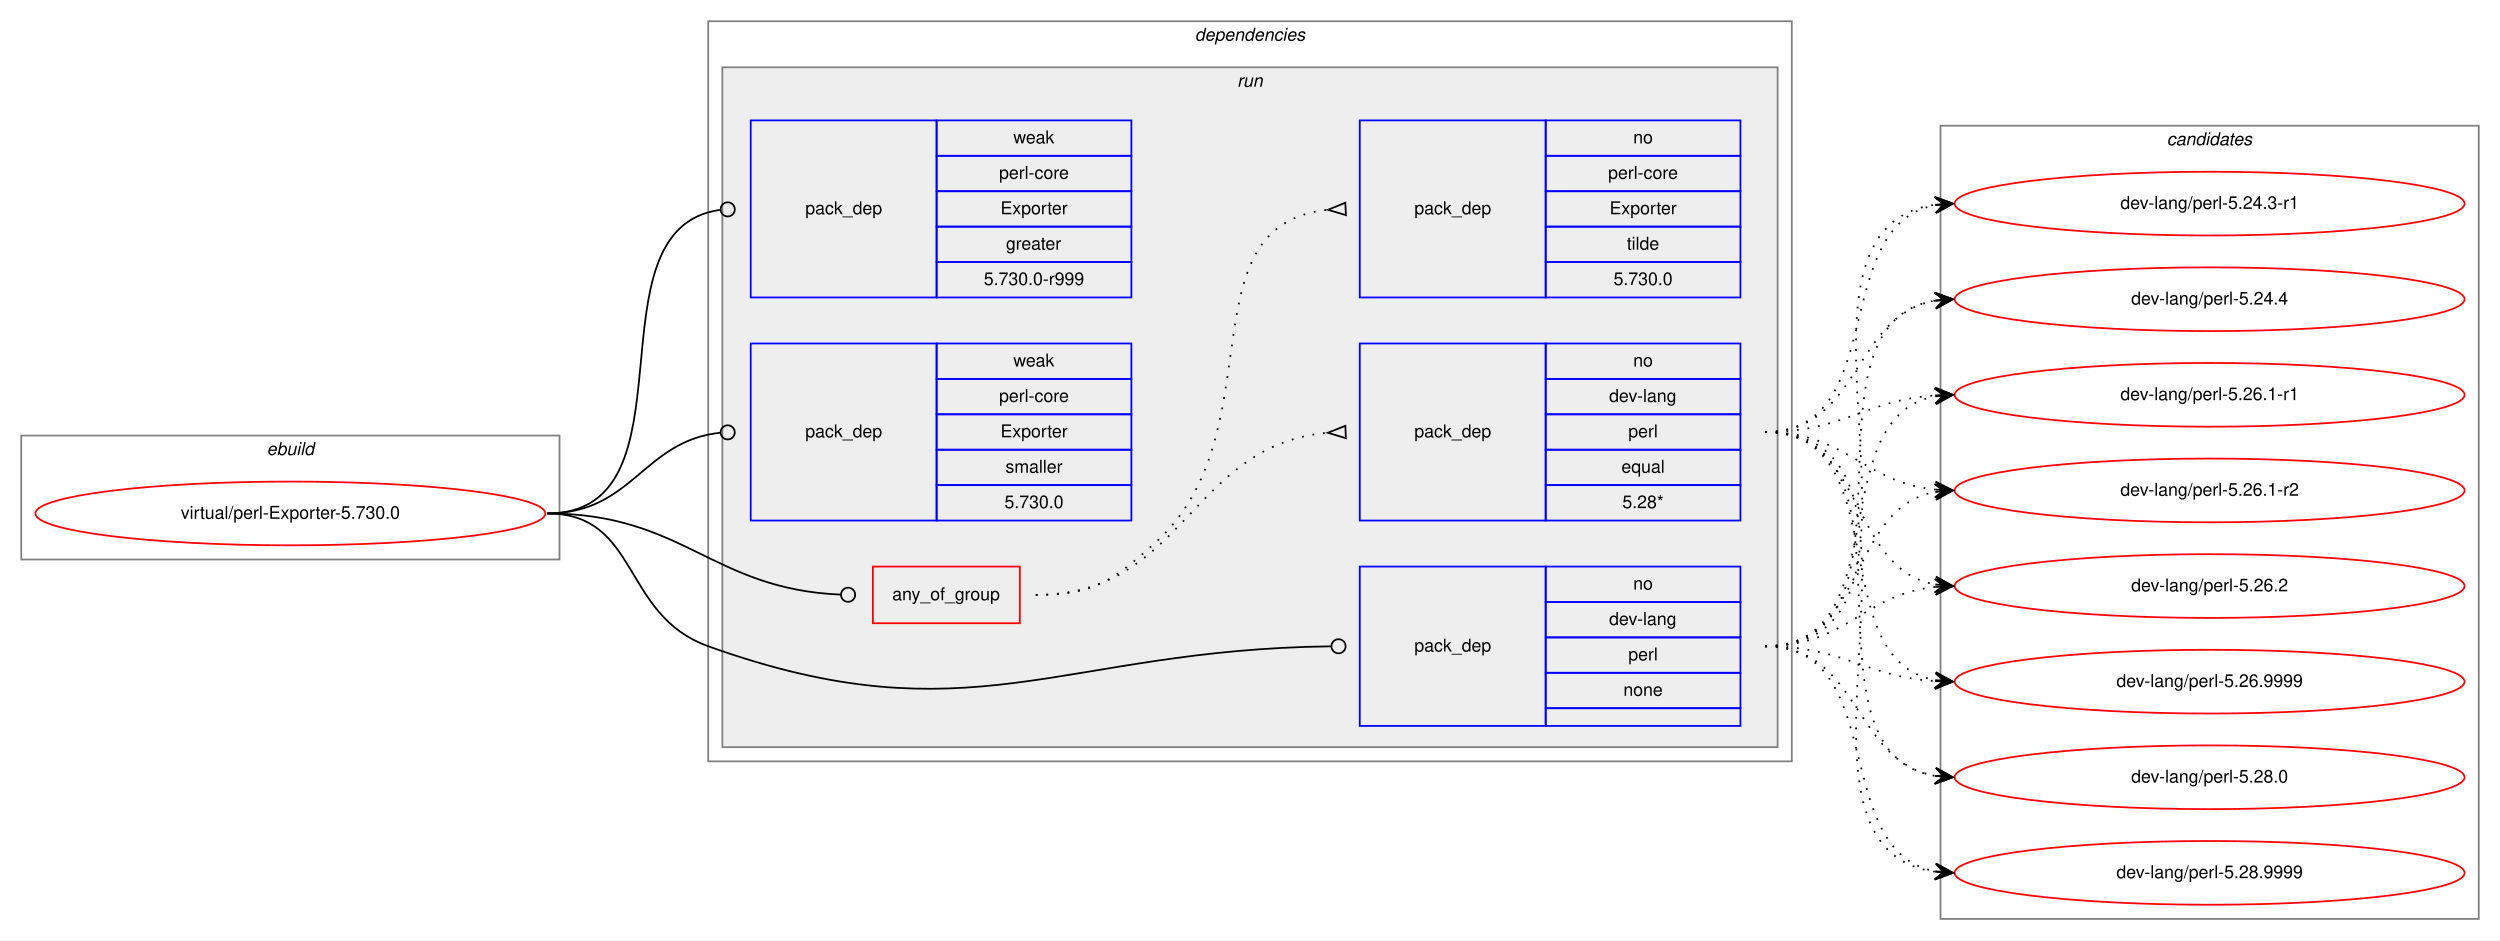
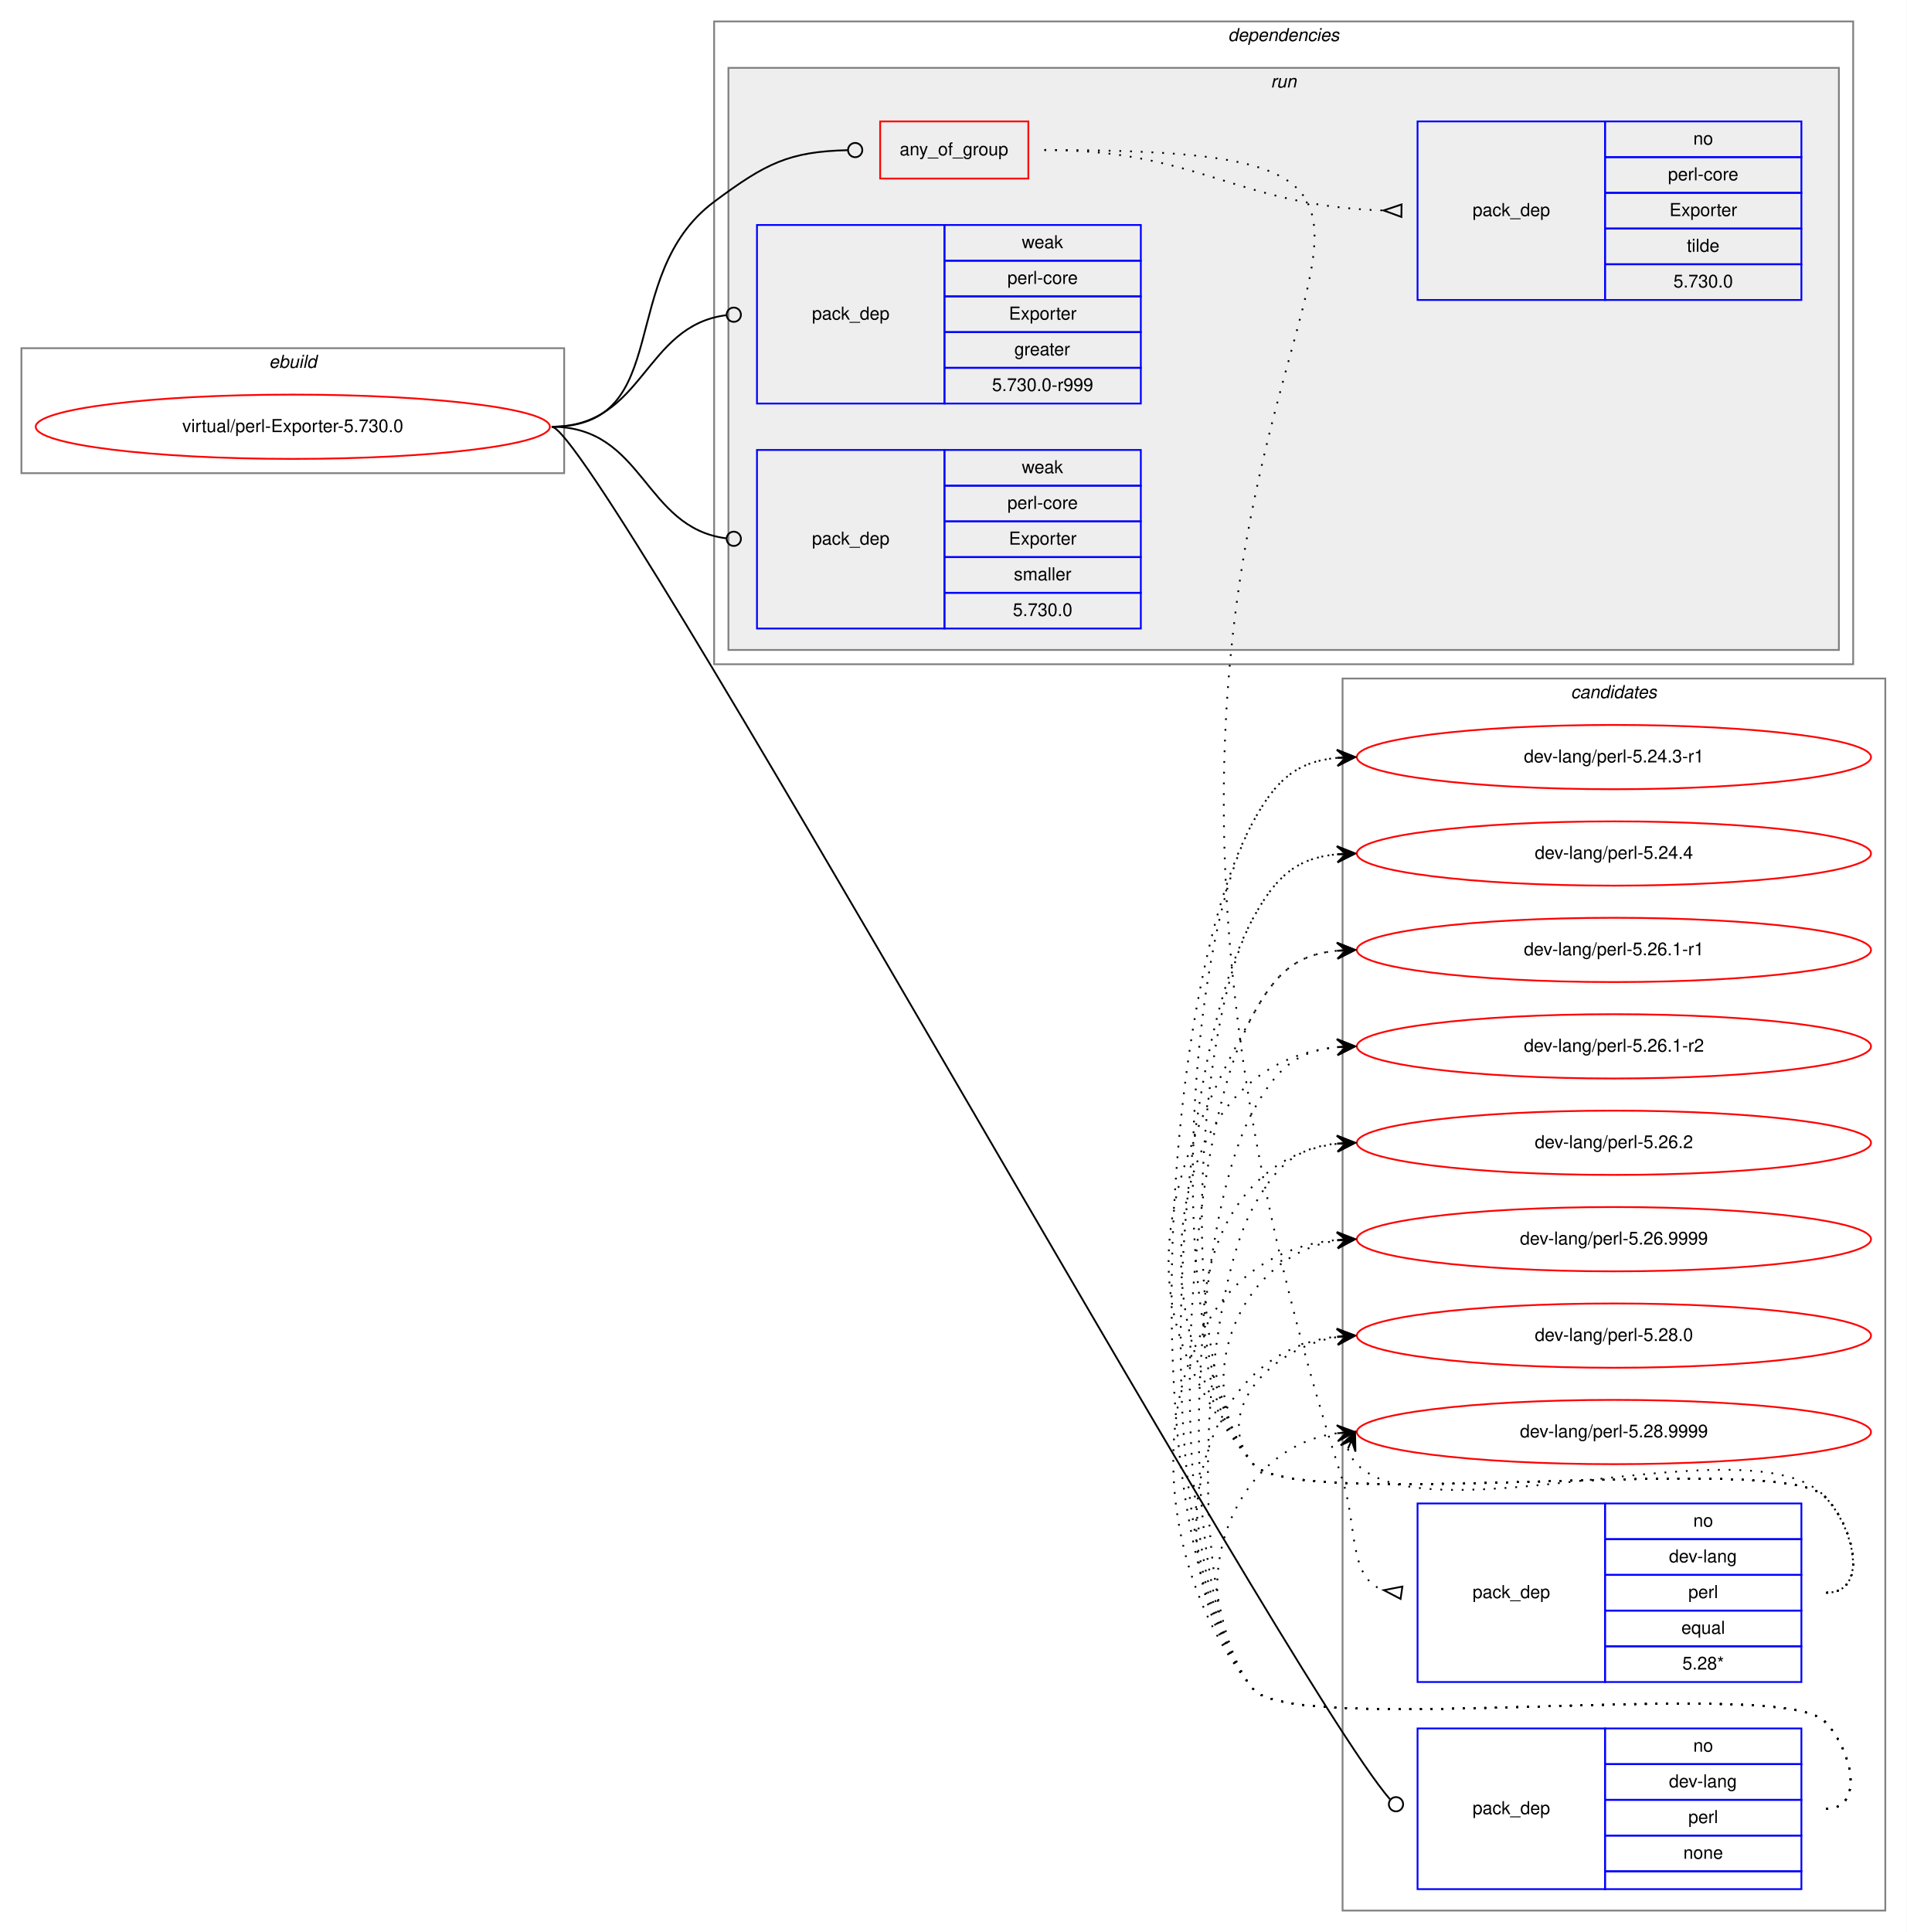
- <svg xmlns="http://www.w3.org/2000/svg" xmlns:xlink="http://www.w3.org/1999/xlink" width="1412pt" height="531pt" viewBox="0.00 0.00 1412.00 531.00">
-   <g id="graph0" class="graph" transform="scale(1 1) rotate(0) translate(4 527)">
-     <polygon fill="white" stroke="transparent" points="-4,4 -4,-527 1408,-527 1408,4 -4,4" />
+ <svg xmlns="http://www.w3.org/2000/svg" xmlns:xlink="http://www.w3.org/1999/xlink" width="1068pt" height="1082pt" viewBox="0.00 0.00 1068.00 1082.00">
+   <g id="graph0" class="graph" transform="scale(1 1) rotate(0) translate(4 1078)">
+     <polygon fill="white" stroke="transparent" points="-4,4 -4,-1078 1064,-1078 1064,4 -4,4" />
+     <g id="clust12" class="cluster">
+       <polygon fill="none" stroke="gray" points="748,-8 748,-698 1052,-698 1052,-8 748,-8" />
+       <text text-anchor="start" x="875.82" y="-687" font-family="Helvetica,sans-Serif" font-style="italic" font-size="10.00">candidates</text>
+     </g>
    <g id="clust1" class="cluster">
-       <polygon fill="none" stroke="gray" points="8,-211 8,-281 312,-281 312,-211 8,-211" />
-       <text text-anchor="start" x="146.66" y="-270" font-family="Helvetica,sans-Serif" font-style="italic" font-size="10.00">ebuild</text>
+       <polygon fill="none" stroke="gray" points="8,-813 8,-883 312,-883 312,-813 8,-813" />
+       <text text-anchor="start" x="146.66" y="-872" font-family="Helvetica,sans-Serif" font-style="italic" font-size="10.00">ebuild</text>
    </g>
    <g id="clust2" class="cluster">
-       <polygon fill="none" stroke="gray" points="396,-97 396,-515 1008,-515 1008,-97 396,-97" />
-       <text text-anchor="start" x="670.86" y="-504" font-family="Helvetica,sans-Serif" font-style="italic" font-size="10.00">dependencies</text>
+       <polygon fill="none" stroke="gray" points="396,-706 396,-1066 1034,-1066 1034,-706 396,-706" />
+       <text text-anchor="start" x="683.86" y="-1055" font-family="Helvetica,sans-Serif" font-style="italic" font-size="10.00">dependencies</text>
    </g>
    <g id="clust5" class="cluster">
-       <polygon fill="#eeeeee" stroke="gray" points="404,-105 404,-489 1000,-489 1000,-105 404,-105" />
-       <text text-anchor="start" x="694.77" y="-478" font-family="Helvetica,sans-Serif" font-style="italic" font-size="10.00">run</text>
-     </g>
-     <g id="clust12" class="cluster">
-       <polygon fill="none" stroke="gray" points="1092,-8 1092,-456 1396,-456 1396,-8 1092,-8" />
-       <text text-anchor="start" x="1219.82" y="-445" font-family="Helvetica,sans-Serif" font-style="italic" font-size="10.00">candidates</text>
+       <polygon fill="#eeeeee" stroke="gray" points="404,-714 404,-1040 1026,-1040 1026,-714 404,-714" />
+       <text text-anchor="start" x="707.77" y="-1029" font-family="Helvetica,sans-Serif" font-style="italic" font-size="10.00">run</text>
    </g>
    <g id="node1" class="node">
      <g id="a_node1">
        <a xlink:href="../virtual/perl-Exporter-5.730.0.svg" xlink:title="virtual/perl-Exporter-5.730.0">
-           <ellipse fill="none" stroke="red" cx="160" cy="-237" rx="144" ry="18" />
-           <text text-anchor="middle" x="160" y="-234" font-family="Helvetica,sans-Serif" font-size="10.00">virtual/perl-Exporter-5.730.0</text>
+           <ellipse fill="none" stroke="red" cx="160" cy="-839" rx="144" ry="18" />
+           <text text-anchor="middle" x="160" y="-836" font-family="Helvetica,sans-Serif" font-size="10.00">virtual/perl-Exporter-5.730.0</text>
        </a>
      </g>
    </g>
    <g id="node2" class="node">
-       <polygon fill="none" stroke="red" points="489,-175 489,-207 572,-207 572,-175 489,-175" />
-       <text text-anchor="start" x="499.92" y="-188" font-family="Helvetica,sans-Serif" font-size="10.00">any_of_group</text>
+       <polygon fill="none" stroke="red" points="489,-978 489,-1010 572,-1010 572,-978 489,-978" />
+       <text text-anchor="start" x="499.92" y="-991" font-family="Helvetica,sans-Serif" font-size="10.00">any_of_group</text>
    </g>
    <g id="edge3" class="edge">
-       <path fill="none" stroke="black" d="M305,-237C382.18,-237 397.94,-194.18 470.8,-191.17" />
-       <ellipse fill="none" stroke="black" cx="475" cy="-191.08" rx="4" ry="4" />
+       <path fill="none" stroke="black" d="M305,-839C374.08,-839 340.62,-923.71 396,-965 425,-986.62 437.95,-993.07 470.72,-993.9" />
+       <ellipse fill="none" stroke="black" cx="475" cy="-993.95" rx="4" ry="4" />
    </g>
    <g id="node5" class="node">
-       <polygon fill="none" stroke="blue" points="764,-117 764,-207 869,-207 869,-117 764,-117" />
-       <text text-anchor="start" x="794.82" y="-159" font-family="Helvetica,sans-Serif" font-size="10.00">pack_dep</text>
-       <polygon fill="none" stroke="blue" points="869,-187 869,-207 979,-207 979,-187 869,-187" />
-       <text text-anchor="start" x="918.44" y="-194" font-family="Helvetica,sans-Serif" font-size="10.00">no</text>
-       <polygon fill="none" stroke="blue" points="869,-167 869,-187 979,-187 979,-167 869,-167" />
-       <text text-anchor="start" x="904.82" y="-174" font-family="Helvetica,sans-Serif" font-size="10.00">dev-lang</text>
-       <polygon fill="none" stroke="blue" points="869,-147 869,-167 979,-167 979,-147 869,-147" />
-       <text text-anchor="start" x="915.66" y="-154" font-family="Helvetica,sans-Serif" font-size="10.00">perl</text>
-       <polygon fill="none" stroke="blue" points="869,-127 869,-147 979,-147 979,-127 869,-127" />
-       <text text-anchor="start" x="912.88" y="-134" font-family="Helvetica,sans-Serif" font-size="10.00">none</text>
-       <polygon fill="none" stroke="blue" points="869,-117 869,-127 979,-127 979,-117 869,-117" />
+       <polygon fill="none" stroke="blue" points="790,-20 790,-110 895,-110 895,-20 790,-20" />
+       <text text-anchor="start" x="820.82" y="-62" font-family="Helvetica,sans-Serif" font-size="10.00">pack_dep</text>
+       <polygon fill="none" stroke="blue" points="895,-90 895,-110 1005,-110 1005,-90 895,-90" />
+       <text text-anchor="start" x="944.44" y="-97" font-family="Helvetica,sans-Serif" font-size="10.00">no</text>
+       <polygon fill="none" stroke="blue" points="895,-70 895,-90 1005,-90 1005,-70 895,-70" />
+       <text text-anchor="start" x="930.82" y="-77" font-family="Helvetica,sans-Serif" font-size="10.00">dev-lang</text>
+       <polygon fill="none" stroke="blue" points="895,-50 895,-70 1005,-70 1005,-50 895,-50" />
+       <text text-anchor="start" x="941.66" y="-57" font-family="Helvetica,sans-Serif" font-size="10.00">perl</text>
+       <polygon fill="none" stroke="blue" points="895,-30 895,-50 1005,-50 1005,-30 895,-30" />
+       <text text-anchor="start" x="938.88" y="-37" font-family="Helvetica,sans-Serif" font-size="10.00">none</text>
+       <polygon fill="none" stroke="blue" points="895,-20 895,-30 1005,-30 1005,-20 895,-20" />
    </g>
    <g id="edge4" class="edge">
-       <path fill="none" stroke="black" d="M305,-237C357.41,-237 346.67,-179.71 396,-162 543.94,-108.89 594.23,-160.13 747.66,-161.95" />
-       <ellipse fill="none" stroke="black" cx="752" cy="-161.98" rx="4" ry="4" />
+       <path fill="none" stroke="black" d="M305,-839C329.01,-839 715.16,-138.74 774.53,-70.36" />
+       <ellipse fill="none" stroke="black" cx="777.92" cy="-67.55" rx="4" ry="4" />
    </g>
    <g id="node6" class="node">
-       <polygon fill="none" stroke="blue" points="420,-359 420,-459 525,-459 525,-359 420,-359" />
-       <text text-anchor="start" x="450.82" y="-406" font-family="Helvetica,sans-Serif" font-size="10.00">pack_dep</text>
-       <polygon fill="none" stroke="blue" points="525,-439 525,-459 635,-459 635,-439 525,-439" />
-       <text text-anchor="start" x="568.33" y="-446" font-family="Helvetica,sans-Serif" font-size="10.00">weak</text>
-       <polygon fill="none" stroke="blue" points="525,-419 525,-439 635,-439 635,-419 525,-419" />
-       <text text-anchor="start" x="560.27" y="-426" font-family="Helvetica,sans-Serif" font-size="10.00">perl-core</text>
-       <polygon fill="none" stroke="blue" points="525,-399 525,-419 635,-419 635,-399 525,-399" />
-       <text text-anchor="start" x="561.1" y="-406" font-family="Helvetica,sans-Serif" font-size="10.00">Exporter</text>
-       <polygon fill="none" stroke="blue" points="525,-379 525,-399 635,-399 635,-379 525,-379" />
-       <text text-anchor="start" x="564.16" y="-386" font-family="Helvetica,sans-Serif" font-size="10.00">greater</text>
-       <polygon fill="none" stroke="blue" points="525,-359 525,-379 635,-379 635,-359 525,-359" />
-       <text text-anchor="start" x="551.65" y="-366" font-family="Helvetica,sans-Serif" font-size="10.00">5.730.0-r999</text>
+       <polygon fill="none" stroke="blue" points="420,-852 420,-952 525,-952 525,-852 420,-852" />
+       <text text-anchor="start" x="450.82" y="-899" font-family="Helvetica,sans-Serif" font-size="10.00">pack_dep</text>
+       <polygon fill="none" stroke="blue" points="525,-932 525,-952 635,-952 635,-932 525,-932" />
+       <text text-anchor="start" x="568.33" y="-939" font-family="Helvetica,sans-Serif" font-size="10.00">weak</text>
+       <polygon fill="none" stroke="blue" points="525,-912 525,-932 635,-932 635,-912 525,-912" />
+       <text text-anchor="start" x="560.27" y="-919" font-family="Helvetica,sans-Serif" font-size="10.00">perl-core</text>
+       <polygon fill="none" stroke="blue" points="525,-892 525,-912 635,-912 635,-892 525,-892" />
+       <text text-anchor="start" x="561.1" y="-899" font-family="Helvetica,sans-Serif" font-size="10.00">Exporter</text>
+       <polygon fill="none" stroke="blue" points="525,-872 525,-892 635,-892 635,-872 525,-872" />
+       <text text-anchor="start" x="564.16" y="-879" font-family="Helvetica,sans-Serif" font-size="10.00">greater</text>
+       <polygon fill="none" stroke="blue" points="525,-852 525,-872 635,-872 635,-852 525,-852" />
+       <text text-anchor="start" x="551.65" y="-859" font-family="Helvetica,sans-Serif" font-size="10.00">5.730.0-r999</text>
    </g>
    <g id="edge5" class="edge">
-       <path fill="none" stroke="black" d="M305,-237C391.81,-237 325.91,-397.77 402.58,-408.44" />
-       <ellipse fill="none" stroke="black" cx="407.01" cy="-408.74" rx="4" ry="4" />
+       <path fill="none" stroke="black" d="M305,-839C356.91,-839 356.41,-895.53 402.8,-901.49" />
+       <ellipse fill="none" stroke="black" cx="407.01" cy="-901.75" rx="4" ry="4" />
    </g>
    <g id="node7" class="node">
-       <polygon fill="none" stroke="blue" points="420,-233 420,-333 525,-333 525,-233 420,-233" />
-       <text text-anchor="start" x="450.82" y="-280" font-family="Helvetica,sans-Serif" font-size="10.00">pack_dep</text>
-       <polygon fill="none" stroke="blue" points="525,-313 525,-333 635,-333 635,-313 525,-313" />
-       <text text-anchor="start" x="568.33" y="-320" font-family="Helvetica,sans-Serif" font-size="10.00">weak</text>
-       <polygon fill="none" stroke="blue" points="525,-293 525,-313 635,-313 635,-293 525,-293" />
-       <text text-anchor="start" x="560.27" y="-300" font-family="Helvetica,sans-Serif" font-size="10.00">perl-core</text>
-       <polygon fill="none" stroke="blue" points="525,-273 525,-293 635,-293 635,-273 525,-273" />
-       <text text-anchor="start" x="561.1" y="-280" font-family="Helvetica,sans-Serif" font-size="10.00">Exporter</text>
-       <polygon fill="none" stroke="blue" points="525,-253 525,-273 635,-273 635,-253 525,-253" />
-       <text text-anchor="start" x="563.89" y="-260" font-family="Helvetica,sans-Serif" font-size="10.00">smaller</text>
-       <polygon fill="none" stroke="blue" points="525,-233 525,-253 635,-253 635,-233 525,-233" />
-       <text text-anchor="start" x="563.32" y="-240" font-family="Helvetica,sans-Serif" font-size="10.00">5.730.0</text>
+       <polygon fill="none" stroke="blue" points="420,-726 420,-826 525,-826 525,-726 420,-726" />
+       <text text-anchor="start" x="450.82" y="-773" font-family="Helvetica,sans-Serif" font-size="10.00">pack_dep</text>
+       <polygon fill="none" stroke="blue" points="525,-806 525,-826 635,-826 635,-806 525,-806" />
+       <text text-anchor="start" x="568.33" y="-813" font-family="Helvetica,sans-Serif" font-size="10.00">weak</text>
+       <polygon fill="none" stroke="blue" points="525,-786 525,-806 635,-806 635,-786 525,-786" />
+       <text text-anchor="start" x="560.27" y="-793" font-family="Helvetica,sans-Serif" font-size="10.00">perl-core</text>
+       <polygon fill="none" stroke="blue" points="525,-766 525,-786 635,-786 635,-766 525,-766" />
+       <text text-anchor="start" x="561.1" y="-773" font-family="Helvetica,sans-Serif" font-size="10.00">Exporter</text>
+       <polygon fill="none" stroke="blue" points="525,-746 525,-766 635,-766 635,-746 525,-746" />
+       <text text-anchor="start" x="563.89" y="-753" font-family="Helvetica,sans-Serif" font-size="10.00">smaller</text>
+       <polygon fill="none" stroke="blue" points="525,-726 525,-746 635,-746 635,-726 525,-726" />
+       <text text-anchor="start" x="563.32" y="-733" font-family="Helvetica,sans-Serif" font-size="10.00">5.730.0</text>
    </g>
    <g id="edge6" class="edge">
-       <path fill="none" stroke="black" d="M305,-237C353.55,-237 359.14,-278.11 402.99,-282.6" />
-       <ellipse fill="none" stroke="black" cx="407" cy="-282.8" rx="4" ry="4" />
+       <path fill="none" stroke="black" d="M305,-839C356.91,-839 356.41,-782.47 402.8,-776.51" />
+       <ellipse fill="none" stroke="black" cx="407.01" cy="-776.25" rx="4" ry="4" />
    </g>
    <g id="node3" class="node">
-       <polygon fill="none" stroke="blue" points="764,-233 764,-333 869,-333 869,-233 764,-233" />
-       <text text-anchor="start" x="794.82" y="-280" font-family="Helvetica,sans-Serif" font-size="10.00">pack_dep</text>
-       <polygon fill="none" stroke="blue" points="869,-313 869,-333 979,-333 979,-313 869,-313" />
-       <text text-anchor="start" x="918.44" y="-320" font-family="Helvetica,sans-Serif" font-size="10.00">no</text>
-       <polygon fill="none" stroke="blue" points="869,-293 869,-313 979,-313 979,-293 869,-293" />
-       <text text-anchor="start" x="904.82" y="-300" font-family="Helvetica,sans-Serif" font-size="10.00">dev-lang</text>
-       <polygon fill="none" stroke="blue" points="869,-273 869,-293 979,-293 979,-273 869,-273" />
-       <text text-anchor="start" x="915.66" y="-280" font-family="Helvetica,sans-Serif" font-size="10.00">perl</text>
-       <polygon fill="none" stroke="blue" points="869,-253 869,-273 979,-273 979,-253 869,-253" />
-       <text text-anchor="start" x="911.77" y="-260" font-family="Helvetica,sans-Serif" font-size="10.00">equal</text>
-       <polygon fill="none" stroke="blue" points="869,-233 869,-253 979,-253 979,-233 869,-233" />
-       <text text-anchor="start" x="912.32" y="-240" font-family="Helvetica,sans-Serif" font-size="10.00">5.28*</text>
+       <polygon fill="none" stroke="blue" points="790,-136 790,-236 895,-236 895,-136 790,-136" />
+       <text text-anchor="start" x="820.82" y="-183" font-family="Helvetica,sans-Serif" font-size="10.00">pack_dep</text>
+       <polygon fill="none" stroke="blue" points="895,-216 895,-236 1005,-236 1005,-216 895,-216" />
+       <text text-anchor="start" x="944.44" y="-223" font-family="Helvetica,sans-Serif" font-size="10.00">no</text>
+       <polygon fill="none" stroke="blue" points="895,-196 895,-216 1005,-216 1005,-196 895,-196" />
+       <text text-anchor="start" x="930.82" y="-203" font-family="Helvetica,sans-Serif" font-size="10.00">dev-lang</text>
+       <polygon fill="none" stroke="blue" points="895,-176 895,-196 1005,-196 1005,-176 895,-176" />
+       <text text-anchor="start" x="941.66" y="-183" font-family="Helvetica,sans-Serif" font-size="10.00">perl</text>
+       <polygon fill="none" stroke="blue" points="895,-156 895,-176 1005,-176 1005,-156 895,-156" />
+       <text text-anchor="start" x="937.77" y="-163" font-family="Helvetica,sans-Serif" font-size="10.00">equal</text>
+       <polygon fill="none" stroke="blue" points="895,-136 895,-156 1005,-156 1005,-136 895,-136" />
+       <text text-anchor="start" x="938.32" y="-143" font-family="Helvetica,sans-Serif" font-size="10.00">5.28*</text>
    </g>
    <g id="edge1" class="edge">
-       <path fill="none" stroke="black" stroke-dasharray="1,5" d="M581,-191C665.27,-191 668.04,-275.61 745.62,-282.55" />
-       <polygon fill="none" stroke="black" points="755.85,-286.5 746.01,-282.57 756.15,-279.5 755.85,-286.5" />
+       <path fill="none" stroke="black" stroke-dasharray="1,5" d="M581,-994C929.89,-994 536.13,-908.97 748,-249 756.45,-222.67 751.18,-194.18 770.9,-187.47" />
+       <polygon fill="none" stroke="black" points="781.51,-189.46 771.1,-187.44 780.49,-182.54 781.51,-189.46" />
    </g>
    <g id="node4" class="node">
-       <polygon fill="none" stroke="blue" points="764,-359 764,-459 869,-459 869,-359 764,-359" />
-       <text text-anchor="start" x="794.82" y="-406" font-family="Helvetica,sans-Serif" font-size="10.00">pack_dep</text>
-       <polygon fill="none" stroke="blue" points="869,-439 869,-459 979,-459 979,-439 869,-439" />
-       <text text-anchor="start" x="918.44" y="-446" font-family="Helvetica,sans-Serif" font-size="10.00">no</text>
-       <polygon fill="none" stroke="blue" points="869,-419 869,-439 979,-439 979,-419 869,-419" />
-       <text text-anchor="start" x="904.27" y="-426" font-family="Helvetica,sans-Serif" font-size="10.00">perl-core</text>
-       <polygon fill="none" stroke="blue" points="869,-399 869,-419 979,-419 979,-399 869,-399" />
-       <text text-anchor="start" x="905.1" y="-406" font-family="Helvetica,sans-Serif" font-size="10.00">Exporter</text>
-       <polygon fill="none" stroke="blue" points="869,-379 869,-399 979,-399 979,-379 869,-379" />
-       <text text-anchor="start" x="914.83" y="-386" font-family="Helvetica,sans-Serif" font-size="10.00">tilde</text>
-       <polygon fill="none" stroke="blue" points="869,-359 869,-379 979,-379 979,-359 869,-359" />
-       <text text-anchor="start" x="907.32" y="-366" font-family="Helvetica,sans-Serif" font-size="10.00">5.730.0</text>
+       <polygon fill="none" stroke="blue" points="790,-910 790,-1010 895,-1010 895,-910 790,-910" />
+       <text text-anchor="start" x="820.82" y="-957" font-family="Helvetica,sans-Serif" font-size="10.00">pack_dep</text>
+       <polygon fill="none" stroke="blue" points="895,-990 895,-1010 1005,-1010 1005,-990 895,-990" />
+       <text text-anchor="start" x="944.44" y="-997" font-family="Helvetica,sans-Serif" font-size="10.00">no</text>
+       <polygon fill="none" stroke="blue" points="895,-970 895,-990 1005,-990 1005,-970 895,-970" />
+       <text text-anchor="start" x="930.27" y="-977" font-family="Helvetica,sans-Serif" font-size="10.00">perl-core</text>
+       <polygon fill="none" stroke="blue" points="895,-950 895,-970 1005,-970 1005,-950 895,-950" />
+       <text text-anchor="start" x="931.1" y="-957" font-family="Helvetica,sans-Serif" font-size="10.00">Exporter</text>
+       <polygon fill="none" stroke="blue" points="895,-930 895,-950 1005,-950 1005,-930 895,-930" />
+       <text text-anchor="start" x="940.83" y="-937" font-family="Helvetica,sans-Serif" font-size="10.00">tilde</text>
+       <polygon fill="none" stroke="blue" points="895,-910 895,-930 1005,-930 1005,-910 895,-910" />
+       <text text-anchor="start" x="933.32" y="-917" font-family="Helvetica,sans-Serif" font-size="10.00">5.730.0</text>
    </g>
    <g id="edge2" class="edge">
-       <path fill="none" stroke="black" stroke-dasharray="1,5" d="M581,-191C613.45,-191 623.82,-198.36 648,-220 717.41,-282.13 663.59,-399.84 745.87,-408.5" />
-       <polygon fill="none" stroke="black" points="755.83,-412.5 746.01,-408.5 756.17,-405.5 755.83,-412.5" />
+       <path fill="none" stroke="black" stroke-dasharray="1,5" d="M581,-994C667.64,-994 689.19,-962.6 770.75,-960.15" />
+       <polygon fill="none" stroke="black" points="781.05,-963.5 771,-960.15 780.95,-956.5 781.05,-963.5" />
    </g>
    <g id="node8" class="node">
      <g id="a_node8">
        <a xlink:href="../dev-lang/perl-5.24.3-r1.svg" xlink:title="dev-lang/perl-5.24.3-r1">
-           <ellipse fill="none" stroke="red" cx="1244" cy="-412" rx="144" ry="18" />
-           <text text-anchor="middle" x="1244" y="-409" font-family="Helvetica,sans-Serif" font-size="10.00">dev-lang/perl-5.24.3-r1</text>
+           <ellipse fill="none" stroke="red" cx="900" cy="-654" rx="144" ry="18" />
+           <text text-anchor="middle" x="900" y="-651" font-family="Helvetica,sans-Serif" font-size="10.00">dev-lang/perl-5.24.3-r1</text>
        </a>
      </g>
    </g>
    <g id="edge7" class="edge">
-       <path fill="none" stroke="black" stroke-dasharray="1,5" d="M993,-283C1063.58,-283 1028.66,-399.71 1088.94,-411.11" />
-       <polygon fill="black" stroke="black" points="1099,-412 1088.64,-415.6 1094.02,-411.56 1089.04,-411.12 1089.04,-411.12 1089.04,-411.12 1094.02,-411.56 1089.44,-406.63 1099,-412 1099,-412" />
+       <path fill="none" stroke="black" stroke-dasharray="1,5" d="M1019,-186C1043,-186 1034.85,-222.9 1018,-240 993.01,-265.37 720.84,-230.68 698,-258 646.69,-319.37 659.38,-547.94 698,-618 710.71,-641.06 721.96,-651.39 744.85,-653.56" />
+       <polygon fill="black" stroke="black" points="755,-654 744.81,-658.06 750,-653.78 745.01,-653.57 745.01,-653.57 745.01,-653.57 750,-653.78 745.2,-649.07 755,-654 755,-654" />
    </g>
    <g id="node9" class="node">
      <g id="a_node9">
        <a xlink:href="../dev-lang/perl-5.24.4.svg" xlink:title="dev-lang/perl-5.24.4">
-           <ellipse fill="none" stroke="red" cx="1244" cy="-358" rx="144" ry="18" />
-           <text text-anchor="middle" x="1244" y="-355" font-family="Helvetica,sans-Serif" font-size="10.00">dev-lang/perl-5.24.4</text>
+           <ellipse fill="none" stroke="red" cx="900" cy="-600" rx="144" ry="18" />
+           <text text-anchor="middle" x="900" y="-597" font-family="Helvetica,sans-Serif" font-size="10.00">dev-lang/perl-5.24.4</text>
        </a>
      </g>
    </g>
    <g id="edge8" class="edge">
-       <path fill="none" stroke="black" stroke-dasharray="1,5" d="M993,-283C1047.1,-283 1042.2,-348.92 1088.93,-357.16" />
-       <polygon fill="black" stroke="black" points="1099,-358 1088.66,-361.65 1094.02,-357.58 1089.03,-357.17 1089.03,-357.17 1089.03,-357.17 1094.02,-357.58 1089.41,-352.68 1099,-358 1099,-358" />
+       <path fill="none" stroke="black" stroke-dasharray="1,5" d="M1019,-186C1043,-186 1034.85,-222.9 1018,-240 993.01,-265.37 720.84,-230.68 698,-258 654.38,-310.17 665.18,-504.45 698,-564 710.71,-587.06 721.96,-597.39 744.85,-599.56" />
+       <polygon fill="black" stroke="black" points="755,-600 744.81,-604.06 750,-599.78 745.01,-599.57 745.01,-599.57 745.01,-599.57 750,-599.78 745.2,-595.07 755,-600 755,-600" />
    </g>
    <g id="node10" class="node">
      <g id="a_node10">
        <a xlink:href="../dev-lang/perl-5.26.1-r1.svg" xlink:title="dev-lang/perl-5.26.1-r1">
-           <ellipse fill="none" stroke="red" cx="1244" cy="-304" rx="144" ry="18" />
-           <text text-anchor="middle" x="1244" y="-301" font-family="Helvetica,sans-Serif" font-size="10.00">dev-lang/perl-5.26.1-r1</text>
+           <ellipse fill="none" stroke="red" cx="900" cy="-546" rx="144" ry="18" />
+           <text text-anchor="middle" x="900" y="-543" font-family="Helvetica,sans-Serif" font-size="10.00">dev-lang/perl-5.26.1-r1</text>
        </a>
      </g>
    </g>
    <g id="edge9" class="edge">
-       <path fill="none" stroke="black" stroke-dasharray="1,5" d="M993,-283C1037.46,-283 1049.29,-301 1088.9,-303.67" />
-       <polygon fill="black" stroke="black" points="1099,-304 1088.86,-308.17 1094,-303.84 1089.01,-303.67 1089.01,-303.67 1089.01,-303.67 1094,-303.84 1089.15,-299.18 1099,-304 1099,-304" />
+       <path fill="none" stroke="black" stroke-dasharray="1,5" d="M1019,-186C1043,-186 1034.85,-222.9 1018,-240 993.01,-265.37 720.84,-230.68 698,-258 626.16,-343.92 643.94,-411.91 698,-510 710.71,-533.06 721.96,-543.39 744.85,-545.56" />
+       <polygon fill="black" stroke="black" points="755,-546 744.81,-550.06 750,-545.78 745.01,-545.57 745.01,-545.57 745.01,-545.57 750,-545.78 745.2,-541.07 755,-546 755,-546" />
    </g>
    <g id="node11" class="node">
      <g id="a_node11">
        <a xlink:href="../dev-lang/perl-5.26.1-r2.svg" xlink:title="dev-lang/perl-5.26.1-r2">
-           <ellipse fill="none" stroke="red" cx="1244" cy="-250" rx="144" ry="18" />
-           <text text-anchor="middle" x="1244" y="-247" font-family="Helvetica,sans-Serif" font-size="10.00">dev-lang/perl-5.26.1-r2</text>
+           <ellipse fill="none" stroke="red" cx="900" cy="-492" rx="144" ry="18" />
+           <text text-anchor="middle" x="900" y="-489" font-family="Helvetica,sans-Serif" font-size="10.00">dev-lang/perl-5.26.1-r2</text>
        </a>
      </g>
    </g>
    <g id="edge10" class="edge">
-       <path fill="none" stroke="black" stroke-dasharray="1,5" d="M993,-283C1038.78,-283 1048.38,-254.6 1088.93,-250.49" />
-       <polygon fill="black" stroke="black" points="1099,-250 1089.23,-254.98 1094.01,-250.24 1089.01,-250.49 1089.01,-250.49 1089.01,-250.49 1094.01,-250.24 1088.79,-245.99 1099,-250 1099,-250" />
+       <path fill="none" stroke="black" stroke-dasharray="1,5" d="M1019,-186C1043,-186 1034.85,-222.9 1018,-240 993.01,-265.37 720.84,-230.68 698,-258 631.55,-337.47 646.85,-482.28 744.93,-491.53" />
+       <polygon fill="black" stroke="black" points="755,-492 744.8,-496.03 750.01,-491.77 745.01,-491.54 745.01,-491.54 745.01,-491.54 750.01,-491.77 745.22,-487.04 755,-492 755,-492" />
    </g>
    <g id="node12" class="node">
      <g id="a_node12">
        <a xlink:href="../dev-lang/perl-5.26.2.svg" xlink:title="dev-lang/perl-5.26.2">
-           <ellipse fill="none" stroke="red" cx="1244" cy="-196" rx="144" ry="18" />
-           <text text-anchor="middle" x="1244" y="-193" font-family="Helvetica,sans-Serif" font-size="10.00">dev-lang/perl-5.26.2</text>
+           <ellipse fill="none" stroke="red" cx="900" cy="-438" rx="144" ry="18" />
+           <text text-anchor="middle" x="900" y="-435" font-family="Helvetica,sans-Serif" font-size="10.00">dev-lang/perl-5.26.2</text>
        </a>
      </g>
    </g>
    <g id="edge11" class="edge">
-       <path fill="none" stroke="black" stroke-dasharray="1,5" d="M993,-283C1050.26,-283 1039.7,-206.22 1088.74,-196.92" />
-       <polygon fill="black" stroke="black" points="1099,-196 1089.44,-201.37 1094.02,-196.45 1089.04,-196.89 1089.04,-196.89 1089.04,-196.89 1094.02,-196.45 1088.64,-192.41 1099,-196 1099,-196" />
+       <path fill="none" stroke="black" stroke-dasharray="1,5" d="M1019,-186C1043,-186 1034.85,-222.9 1018,-240 993.01,-265.37 720.84,-230.68 698,-258 646.38,-319.74 669.01,-428.6 744.96,-437.43" />
+       <polygon fill="black" stroke="black" points="755,-438 744.76,-441.92 750.01,-437.72 745.02,-437.43 745.02,-437.43 745.02,-437.43 750.01,-437.72 745.27,-432.94 755,-438 755,-438" />
    </g>
    <g id="node13" class="node">
      <g id="a_node13">
        <a xlink:href="../dev-lang/perl-5.26.9999.svg" xlink:title="dev-lang/perl-5.26.9999">
-           <ellipse fill="none" stroke="red" cx="1244" cy="-142" rx="144" ry="18" />
-           <text text-anchor="middle" x="1244" y="-139" font-family="Helvetica,sans-Serif" font-size="10.00">dev-lang/perl-5.26.9999</text>
+           <ellipse fill="none" stroke="red" cx="900" cy="-384" rx="144" ry="18" />
+           <text text-anchor="middle" x="900" y="-381" font-family="Helvetica,sans-Serif" font-size="10.00">dev-lang/perl-5.26.9999</text>
        </a>
      </g>
    </g>
    <g id="edge12" class="edge">
-       <path fill="none" stroke="black" stroke-dasharray="1,5" d="M993,-283C1067.73,-283 1025.08,-154.91 1088.8,-142.9" />
-       <polygon fill="black" stroke="black" points="1099,-142 1089.43,-147.36 1094.02,-142.44 1089.04,-142.88 1089.04,-142.88 1089.04,-142.88 1094.02,-142.44 1088.64,-138.4 1099,-142 1099,-142" />
+       <path fill="none" stroke="black" stroke-dasharray="1,5" d="M1019,-186C1043,-186 1034.85,-222.9 1018,-240 993.01,-265.37 720.84,-230.68 698,-258 660.81,-302.48 689.81,-375.17 744.82,-383.26" />
+       <polygon fill="black" stroke="black" points="755,-384 744.7,-387.76 750.01,-383.64 745.03,-383.28 745.03,-383.28 745.03,-383.28 750.01,-383.64 745.35,-378.79 755,-384 755,-384" />
    </g>
    <g id="node14" class="node">
      <g id="a_node14">
        <a xlink:href="../dev-lang/perl-5.28.0.svg" xlink:title="dev-lang/perl-5.28.0">
-           <ellipse fill="none" stroke="red" cx="1244" cy="-88" rx="144" ry="18" />
-           <text text-anchor="middle" x="1244" y="-85" font-family="Helvetica,sans-Serif" font-size="10.00">dev-lang/perl-5.28.0</text>
+           <ellipse fill="none" stroke="red" cx="900" cy="-330" rx="144" ry="18" />
+           <text text-anchor="middle" x="900" y="-327" font-family="Helvetica,sans-Serif" font-size="10.00">dev-lang/perl-5.28.0</text>
        </a>
      </g>
    </g>
    <g id="edge13" class="edge">
-       <path fill="none" stroke="black" stroke-dasharray="1,5" d="M993,-283C1087.98,-283 1006.87,-102.2 1088.78,-88.79" />
-       <polygon fill="black" stroke="black" points="1099,-88 1089.37,-93.25 1094.01,-88.38 1089.03,-88.77 1089.03,-88.77 1089.03,-88.77 1094.01,-88.38 1088.68,-84.28 1099,-88 1099,-88" />
+       <path fill="none" stroke="black" stroke-dasharray="1,5" d="M1019,-186C1043,-186 1034.85,-222.9 1018,-240 993.01,-265.37 720.84,-230.68 698,-258 673.97,-286.74 707.7,-323.39 744.96,-329.21" />
+       <polygon fill="black" stroke="black" points="755,-330 744.68,-333.7 750.02,-329.61 745.03,-329.21 745.03,-329.21 745.03,-329.21 750.02,-329.61 745.39,-324.73 755,-330 755,-330" />
    </g>
    <g id="node15" class="node">
      <g id="a_node15">
        <a xlink:href="../dev-lang/perl-5.28.9999.svg" xlink:title="dev-lang/perl-5.28.9999">
-           <ellipse fill="none" stroke="red" cx="1244" cy="-34" rx="144" ry="18" />
-           <text text-anchor="middle" x="1244" y="-31" font-family="Helvetica,sans-Serif" font-size="10.00">dev-lang/perl-5.28.9999</text>
+           <ellipse fill="none" stroke="red" cx="900" cy="-276" rx="144" ry="18" />
+           <text text-anchor="middle" x="900" y="-273" font-family="Helvetica,sans-Serif" font-size="10.00">dev-lang/perl-5.28.9999</text>
        </a>
      </g>
    </g>
    <g id="edge14" class="edge">
-       <path fill="none" stroke="black" stroke-dasharray="1,5" d="M993,-283C1109.64,-283 986.64,-48.85 1088.76,-34.67" />
-       <polygon fill="black" stroke="black" points="1099,-34 1089.32,-39.14 1094.01,-34.33 1089.02,-34.65 1089.02,-34.65 1089.02,-34.65 1094.01,-34.33 1088.73,-30.16 1099,-34 1099,-34" />
+       <path fill="none" stroke="black" stroke-dasharray="1,5" d="M750.98,-266.58C751.95,-263.46 753.8,-260.23 756,-258 797,-216.46 977.78,-282.29 1018,-240 1034.54,-222.61 1043,-186 1019,-186" />
+       <polygon fill="black" stroke="black" points="755,-276 746.94,-268.57 753.04,-271.4 751.07,-266.8 751.07,-266.8 751.07,-266.8 753.04,-271.4 755.21,-265.04 755,-276 755,-276" />
    </g>
    <g id="edge15" class="edge">
-       <path fill="none" stroke="black" stroke-dasharray="1,5" d="M993,-162C1110.03,-162 986.28,-397.09 1088.73,-411.33" />
-       <polygon fill="black" stroke="black" points="1099,-412 1088.73,-415.84 1094.01,-411.67 1089.02,-411.35 1089.02,-411.35 1089.02,-411.35 1094.01,-411.67 1089.32,-406.86 1099,-412 1099,-412" />
+       <path fill="none" stroke="black" stroke-dasharray="1,5" d="M1019,-65C1040.78,-65 1033.3,-98.5 1018,-114 992.98,-139.34 720.84,-104.68 698,-132 628.73,-214.86 645.87,-523.42 698,-618 710.71,-641.06 721.96,-651.39 744.85,-653.56" />
+       <polygon fill="black" stroke="black" points="755,-654 744.81,-658.06 750,-653.78 745.01,-653.57 745.01,-653.57 745.01,-653.57 750,-653.78 745.2,-649.07 755,-654 755,-654" />
    </g>
    <g id="edge16" class="edge">
-       <path fill="none" stroke="black" stroke-dasharray="1,5" d="M993,-162C1088.46,-162 1006.37,-344.09 1089,-357.25" />
-       <polygon fill="black" stroke="black" points="1099,-358 1088.69,-361.74 1094.01,-357.63 1089.03,-357.25 1089.03,-357.25 1089.03,-357.25 1094.01,-357.63 1089.36,-352.77 1099,-358 1099,-358" />
+       <path fill="none" stroke="black" stroke-dasharray="1,5" d="M1019,-65C1040.78,-65 1033.3,-98.5 1018,-114 992.98,-139.34 720.84,-104.68 698,-132 636.42,-205.65 651.66,-479.92 698,-564 710.71,-587.06 721.96,-597.39 744.85,-599.56" />
+       <polygon fill="black" stroke="black" points="755,-600 744.81,-604.06 750,-599.78 745.01,-599.57 745.01,-599.57 745.01,-599.57 750,-599.78 745.2,-595.07 755,-600 755,-600" />
    </g>
    <g id="edge17" class="edge">
-       <path fill="none" stroke="black" stroke-dasharray="1,5" d="M993,-162C1068.06,-162 1024.79,-291 1088.76,-303.09" />
-       <polygon fill="black" stroke="black" points="1099,-304 1088.64,-307.6 1094.02,-303.56 1089.04,-303.12 1089.04,-303.12 1089.04,-303.12 1094.02,-303.56 1089.44,-298.64 1099,-304 1099,-304" />
+       <path fill="none" stroke="black" stroke-dasharray="1,5" d="M1019,-65C1040.78,-65 1033.3,-98.5 1018,-114 992.98,-139.34 720.84,-104.68 698,-132 644.12,-196.44 657.45,-436.43 698,-510 710.71,-533.06 721.96,-543.39 744.85,-545.56" />
+       <polygon fill="black" stroke="black" points="755,-546 744.81,-550.06 750,-545.78 745.01,-545.57 745.01,-545.57 745.01,-545.57 750,-545.78 745.2,-541.07 755,-546 755,-546" />
    </g>
    <g id="edge18" class="edge">
-       <path fill="none" stroke="black" stroke-dasharray="1,5" d="M993,-162C1050.64,-162 1039.43,-239.99 1089.01,-249.13" />
-       <polygon fill="black" stroke="black" points="1099,-250 1088.65,-253.61 1094.02,-249.57 1089.04,-249.13 1089.04,-249.13 1089.04,-249.13 1094.02,-249.57 1089.43,-244.65 1099,-250 1099,-250" />
+       <path fill="none" stroke="black" stroke-dasharray="1,5" d="M1019,-65C1040.78,-65 1033.3,-98.5 1018,-114 992.98,-139.34 720.84,-104.68 698,-132 651.82,-187.24 663.25,-392.94 698,-456 710.71,-479.06 721.96,-489.39 744.85,-491.56" />
+       <polygon fill="black" stroke="black" points="755,-492 744.81,-496.06 750,-491.78 745.01,-491.57 745.01,-491.57 745.01,-491.57 750,-491.78 745.2,-487.07 755,-492 755,-492" />
    </g>
    <g id="edge19" class="edge">
-       <path fill="none" stroke="black" stroke-dasharray="1,5" d="M993,-162C1038.9,-162 1048.28,-191.26 1088.91,-195.49" />
-       <polygon fill="black" stroke="black" points="1099,-196 1088.79,-199.99 1094.01,-195.75 1089.01,-195.5 1089.01,-195.5 1089.01,-195.5 1094.01,-195.75 1089.24,-191 1099,-196 1099,-196" />
+       <path fill="none" stroke="black" stroke-dasharray="1,5" d="M1019,-65C1040.78,-65 1033.3,-98.5 1018,-114 992.98,-139.34 720.84,-104.68 698,-132 659.51,-178.03 669.04,-349.45 698,-402 710.71,-425.06 721.96,-435.39 744.85,-437.56" />
+       <polygon fill="black" stroke="black" points="755,-438 744.81,-442.06 750,-437.78 745.01,-437.57 745.01,-437.57 745.01,-437.57 750,-437.78 745.2,-433.07 755,-438 755,-438" />
    </g>
    <g id="edge20" class="edge">
-       <path fill="none" stroke="black" stroke-dasharray="1,5" d="M993,-162C1037.38,-162 1049.35,-144.86 1088.92,-142.31" />
-       <polygon fill="black" stroke="black" points="1099,-142 1089.15,-146.81 1094,-142.16 1089,-142.31 1089,-142.31 1089,-142.31 1094,-142.16 1088.86,-137.81 1099,-142 1099,-142" />
+       <path fill="none" stroke="black" stroke-dasharray="1,5" d="M1019,-65C1040.78,-65 1033.3,-98.5 1018,-114 992.98,-139.34 720.84,-104.68 698,-132 626.58,-217.43 639.29,-374.15 744.84,-383.56" />
+       <polygon fill="black" stroke="black" points="755,-384 744.81,-388.06 750,-383.78 745.01,-383.56 745.01,-383.56 745.01,-383.56 750,-383.78 745.21,-379.07 755,-384 755,-384" />
    </g>
    <g id="edge21" class="edge">
-       <path fill="none" stroke="black" stroke-dasharray="1,5" d="M993,-162C1046.86,-162 1042.4,-96.96 1088.97,-88.83" />
-       <polygon fill="black" stroke="black" points="1099,-88 1089.41,-93.31 1094.02,-88.41 1089.03,-88.83 1089.03,-88.83 1089.03,-88.83 1094.02,-88.41 1088.66,-84.34 1099,-88 1099,-88" />
+       <path fill="none" stroke="black" stroke-dasharray="1,5" d="M1019,-65C1040.78,-65 1033.3,-98.5 1018,-114 992.98,-139.34 720.84,-104.68 698,-132 641.5,-199.58 661.71,-320.35 744.83,-329.45" />
+       <polygon fill="black" stroke="black" points="755,-330 744.77,-333.96 750.01,-329.73 745.01,-329.46 745.01,-329.46 745.01,-329.46 750.01,-329.73 745.26,-324.97 755,-330 755,-330" />
    </g>
    <g id="edge22" class="edge">
-       <path fill="none" stroke="black" stroke-dasharray="1,5" d="M993,-162C1063.26,-162 1028.94,-46.19 1088.98,-34.89" />
-       <polygon fill="black" stroke="black" points="1099,-34 1089.44,-39.36 1094.02,-34.44 1089.04,-34.88 1089.04,-34.88 1089.04,-34.88 1094.02,-34.44 1088.64,-30.4 1099,-34 1099,-34" />
+       <path fill="none" stroke="black" stroke-dasharray="1,5" d="M1019,-65C1040.78,-65 1033.3,-98.5 1018,-114 992.98,-139.34 720.84,-104.68 698,-132 656.09,-182.13 683.08,-266.84 744.8,-275.31" />
+       <polygon fill="black" stroke="black" points="755,-276 744.72,-279.82 750.01,-275.66 745.02,-275.33 745.02,-275.33 745.02,-275.33 750.01,-275.66 745.33,-270.84 755,-276 755,-276" />
    </g>
  </g>
</svg>
